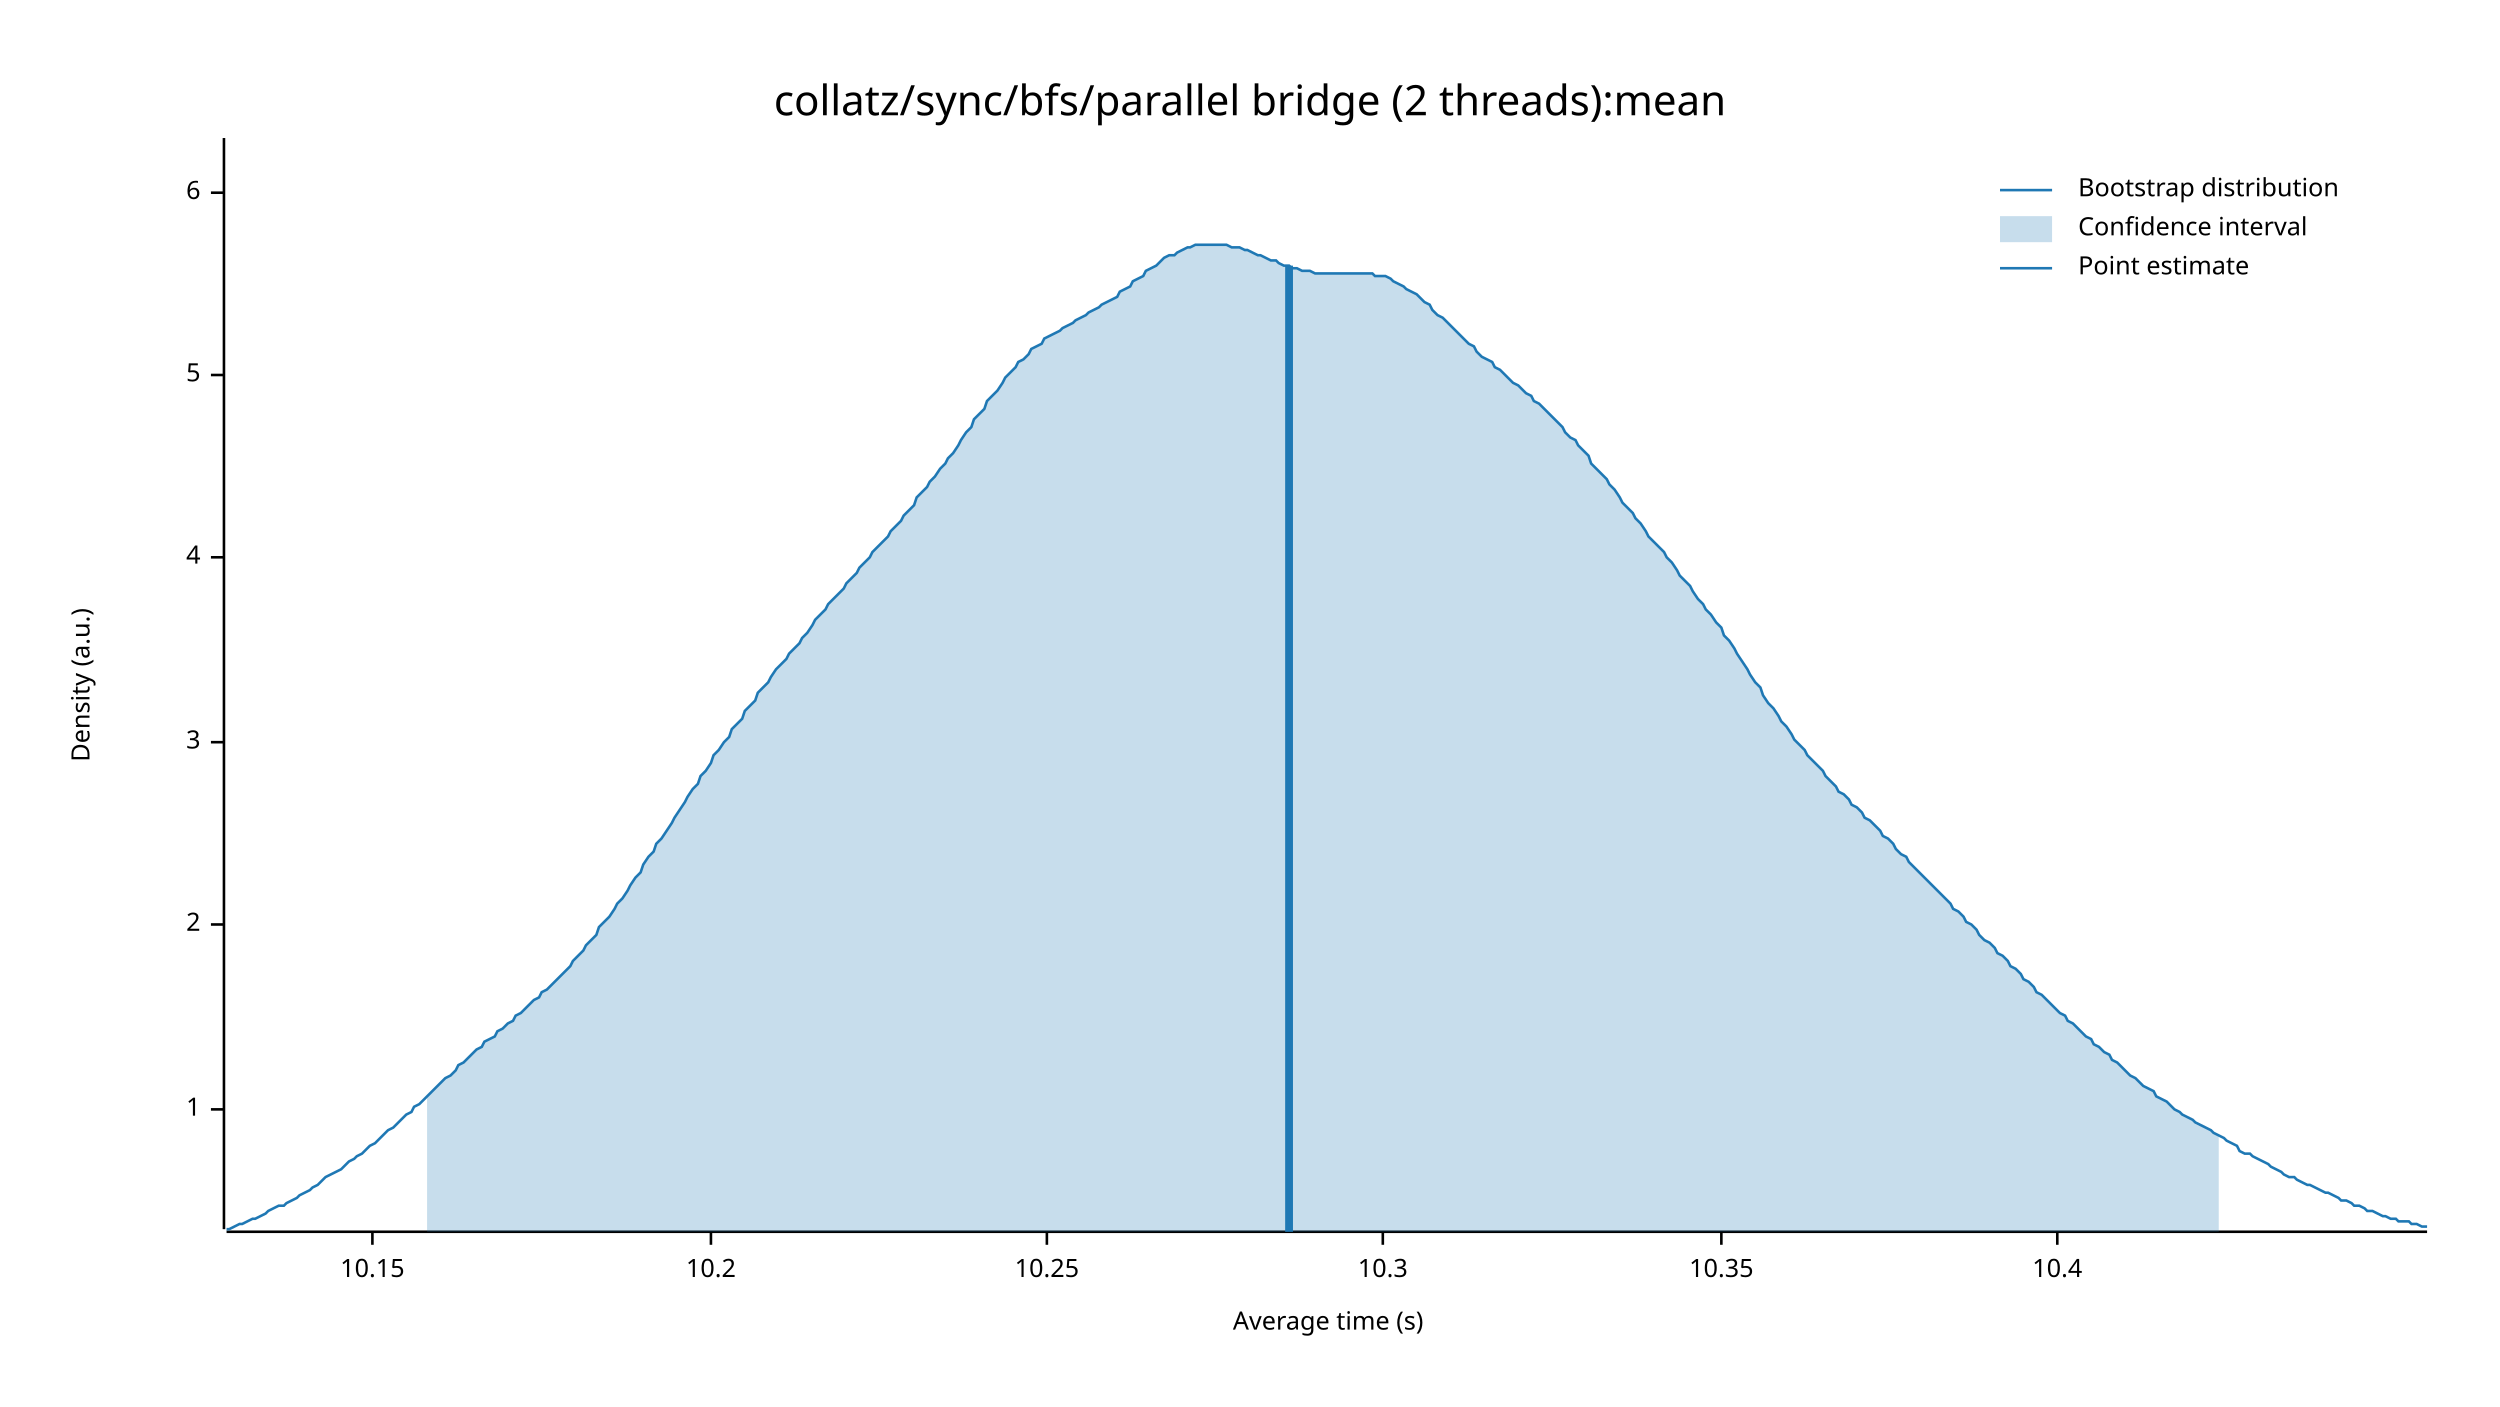
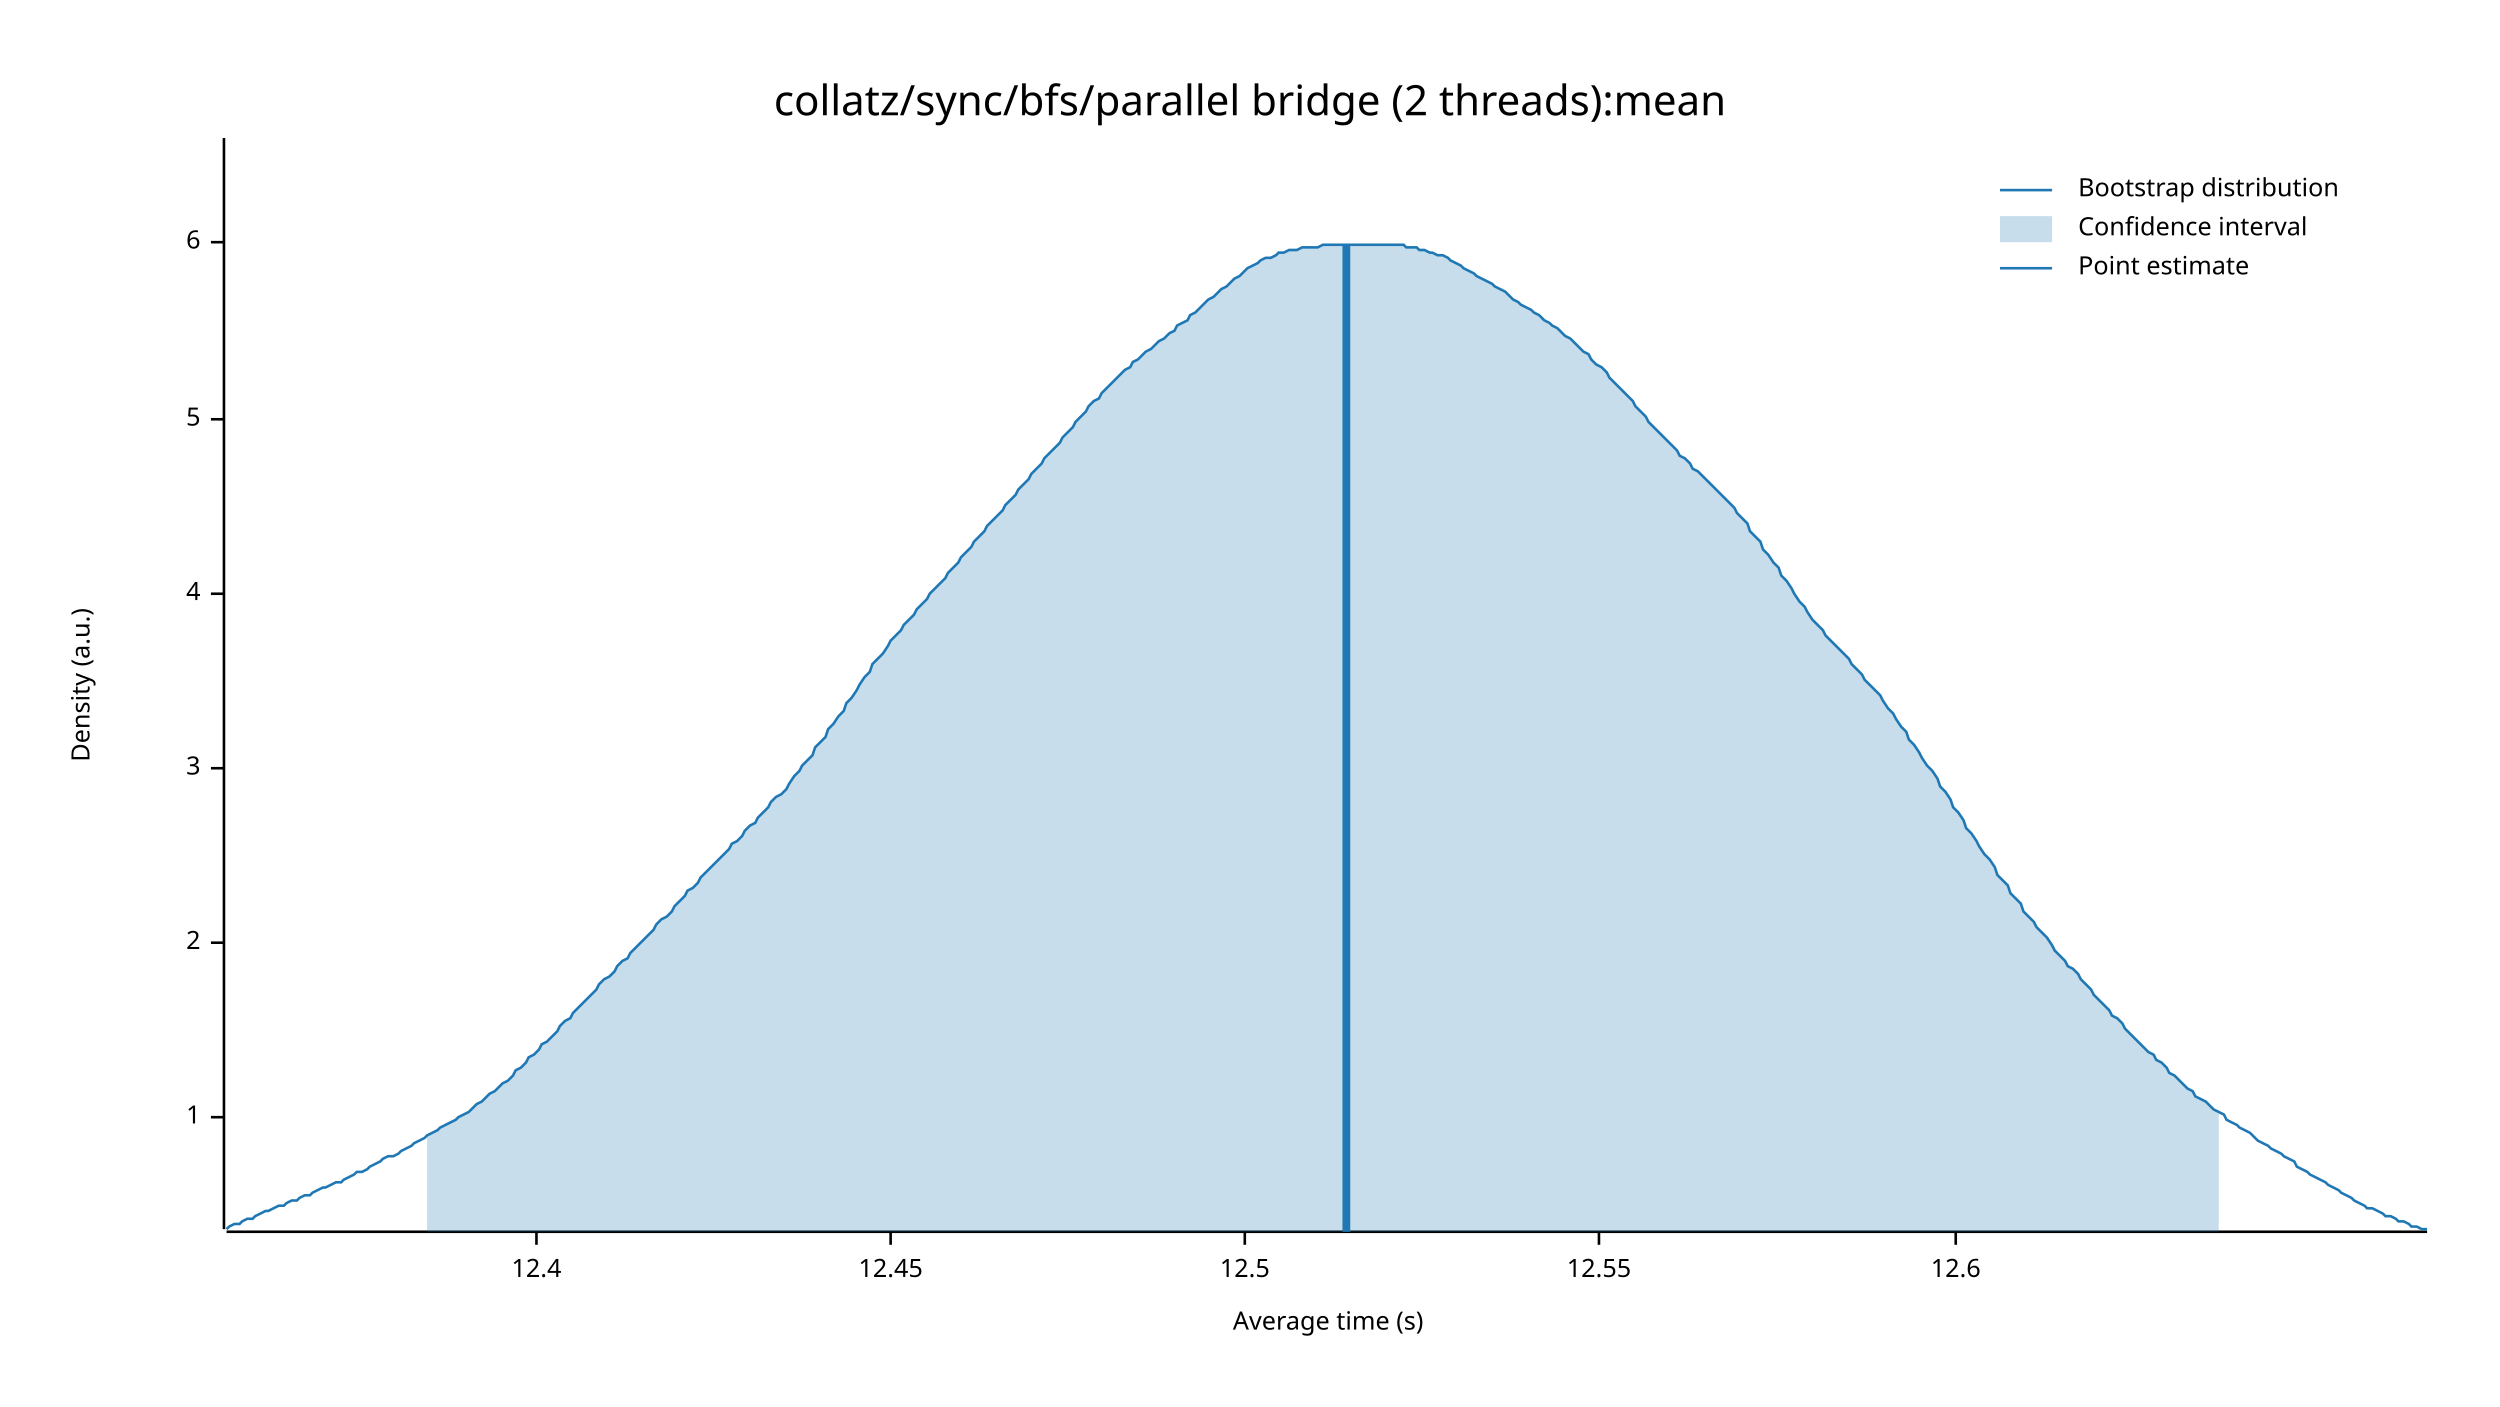
<svg xmlns="http://www.w3.org/2000/svg" width="960" height="540" viewBox="0 0 960 540">
  <text x="480" y="32" dy="0.76em" text-anchor="middle" font-family="sans-serif" font-size="16.129" opacity="1" fill="#000000">
collatz/sync/bfs/parallel bridge (2 threads):mean
</text>
  <text x="27" y="263" dy="0.76em" text-anchor="middle" font-family="sans-serif" font-size="9.677" opacity="1" fill="#000000" transform="rotate(270, 27, 263)">
Density (a.u.)
</text>
  <text x="510" y="513" dy="-0.5ex" text-anchor="middle" font-family="sans-serif" font-size="9.677" opacity="1" fill="#000000">
Average time (s)
</text>
  <polyline fill="none" opacity="1" stroke="#000000" stroke-width="1" points="86,53 86,472 " />
-   <text x="77" y="426" dy="0.5ex" text-anchor="end" font-family="sans-serif" font-size="9.677" opacity="1" fill="#000000">
+   <text x="77" y="429" dy="0.5ex" text-anchor="end" font-family="sans-serif" font-size="9.677" opacity="1" fill="#000000">
1
</text>
-   <polyline fill="none" opacity="1" stroke="#000000" stroke-width="1" points="81,426 86,426 " />
-   <text x="77" y="355" dy="0.5ex" text-anchor="end" font-family="sans-serif" font-size="9.677" opacity="1" fill="#000000">
+   <polyline fill="none" opacity="1" stroke="#000000" stroke-width="1" points="81,429 86,429 " />
+   <text x="77" y="362" dy="0.5ex" text-anchor="end" font-family="sans-serif" font-size="9.677" opacity="1" fill="#000000">
2
</text>
-   <polyline fill="none" opacity="1" stroke="#000000" stroke-width="1" points="81,355 86,355 " />
-   <text x="77" y="285" dy="0.5ex" text-anchor="end" font-family="sans-serif" font-size="9.677" opacity="1" fill="#000000">
+   <polyline fill="none" opacity="1" stroke="#000000" stroke-width="1" points="81,362 86,362 " />
+   <text x="77" y="295" dy="0.5ex" text-anchor="end" font-family="sans-serif" font-size="9.677" opacity="1" fill="#000000">
3
</text>
-   <polyline fill="none" opacity="1" stroke="#000000" stroke-width="1" points="81,285 86,285 " />
-   <text x="77" y="214" dy="0.5ex" text-anchor="end" font-family="sans-serif" font-size="9.677" opacity="1" fill="#000000">
+   <polyline fill="none" opacity="1" stroke="#000000" stroke-width="1" points="81,295 86,295 " />
+   <text x="77" y="228" dy="0.5ex" text-anchor="end" font-family="sans-serif" font-size="9.677" opacity="1" fill="#000000">
4
</text>
-   <polyline fill="none" opacity="1" stroke="#000000" stroke-width="1" points="81,214 86,214 " />
-   <text x="77" y="144" dy="0.5ex" text-anchor="end" font-family="sans-serif" font-size="9.677" opacity="1" fill="#000000">
+   <polyline fill="none" opacity="1" stroke="#000000" stroke-width="1" points="81,228 86,228 " />
+   <text x="77" y="161" dy="0.5ex" text-anchor="end" font-family="sans-serif" font-size="9.677" opacity="1" fill="#000000">
5
</text>
-   <polyline fill="none" opacity="1" stroke="#000000" stroke-width="1" points="81,144 86,144 " />
-   <text x="77" y="74" dy="0.5ex" text-anchor="end" font-family="sans-serif" font-size="9.677" opacity="1" fill="#000000">
+   <polyline fill="none" opacity="1" stroke="#000000" stroke-width="1" points="81,161 86,161 " />
+   <text x="77" y="93" dy="0.5ex" text-anchor="end" font-family="sans-serif" font-size="9.677" opacity="1" fill="#000000">
6
</text>
-   <polyline fill="none" opacity="1" stroke="#000000" stroke-width="1" points="81,74 86,74 " />
+   <polyline fill="none" opacity="1" stroke="#000000" stroke-width="1" points="81,93 86,93 " />
  <polyline fill="none" opacity="1" stroke="#000000" stroke-width="1" points="87,473 932,473 " />
-   <text x="143" y="483" dy="0.76em" text-anchor="middle" font-family="sans-serif" font-size="9.677" opacity="1" fill="#000000">
- 10.15
+   <text x="206" y="483" dy="0.76em" text-anchor="middle" font-family="sans-serif" font-size="9.677" opacity="1" fill="#000000">
+ 12.4
</text>
-   <polyline fill="none" opacity="1" stroke="#000000" stroke-width="1" points="143,473 143,478 " />
-   <text x="273" y="483" dy="0.76em" text-anchor="middle" font-family="sans-serif" font-size="9.677" opacity="1" fill="#000000">
- 10.2
+   <polyline fill="none" opacity="1" stroke="#000000" stroke-width="1" points="206,473 206,478 " />
+   <text x="342" y="483" dy="0.76em" text-anchor="middle" font-family="sans-serif" font-size="9.677" opacity="1" fill="#000000">
+ 12.45
</text>
-   <polyline fill="none" opacity="1" stroke="#000000" stroke-width="1" points="273,473 273,478 " />
-   <text x="402" y="483" dy="0.76em" text-anchor="middle" font-family="sans-serif" font-size="9.677" opacity="1" fill="#000000">
- 10.25
+   <polyline fill="none" opacity="1" stroke="#000000" stroke-width="1" points="342,473 342,478 " />
+   <text x="478" y="483" dy="0.76em" text-anchor="middle" font-family="sans-serif" font-size="9.677" opacity="1" fill="#000000">
+ 12.5
</text>
-   <polyline fill="none" opacity="1" stroke="#000000" stroke-width="1" points="402,473 402,478 " />
-   <text x="531" y="483" dy="0.76em" text-anchor="middle" font-family="sans-serif" font-size="9.677" opacity="1" fill="#000000">
- 10.3
+   <polyline fill="none" opacity="1" stroke="#000000" stroke-width="1" points="478,473 478,478 " />
+   <text x="614" y="483" dy="0.76em" text-anchor="middle" font-family="sans-serif" font-size="9.677" opacity="1" fill="#000000">
+ 12.55
</text>
-   <polyline fill="none" opacity="1" stroke="#000000" stroke-width="1" points="531,473 531,478 " />
-   <text x="661" y="483" dy="0.76em" text-anchor="middle" font-family="sans-serif" font-size="9.677" opacity="1" fill="#000000">
- 10.35
+   <polyline fill="none" opacity="1" stroke="#000000" stroke-width="1" points="614,473 614,478 " />
+   <text x="751" y="483" dy="0.76em" text-anchor="middle" font-family="sans-serif" font-size="9.677" opacity="1" fill="#000000">
+ 12.6
</text>
-   <polyline fill="none" opacity="1" stroke="#000000" stroke-width="1" points="661,473 661,478 " />
-   <text x="790" y="483" dy="0.76em" text-anchor="middle" font-family="sans-serif" font-size="9.677" opacity="1" fill="#000000">
- 10.4
- </text>
-   <polyline fill="none" opacity="1" stroke="#000000" stroke-width="1" points="790,473 790,478 " />
-   <polyline fill="none" opacity="1" stroke="#1F78B4" stroke-width="1" points="87,472 88,472 90,471 92,470 93,470 95,469 97,468 98,468 100,467 102,466 103,465 105,464 107,463 109,463 110,462 112,461 114,460 115,459 117,458 119,457 120,456 122,455 124,453 125,452 127,451 129,450 131,449 132,448 134,446 136,445 137,444 139,443 141,441 142,440 144,439 146,437 147,436 149,434 151,433 153,431 154,430 156,428 158,427 159,425 161,424 163,422 164,421 166,419 168,417 169,416 171,414 173,413 175,411 176,409 178,408 180,406 181,405 183,403 185,402 186,400 188,399 190,398 191,396 193,395 195,393 197,392 198,390 200,389 202,387 203,386 205,384 207,383 208,381 210,380 212,378 214,376 215,375 217,373 219,371 220,369 222,367 224,365 225,363 227,361 229,359 230,356 232,354 234,352 236,349 237,347 239,345 241,342 242,340 244,337 246,335 247,332 249,329 251,327 252,324 254,322 256,319 258,316 259,314 261,311 263,308 264,306 266,303 268,301 269,298 271,296 273,293 274,290 276,288 278,285 280,283 281,280 283,278 285,276 286,273 288,271 290,269 291,266 293,264 295,262 296,260 298,257 300,255 302,253 303,251 305,249 307,247 308,245 310,243 312,240 313,238 315,236 317,234 318,232 320,230 322,228 324,226 325,224 327,222 329,220 330,218 332,216 334,214 335,212 337,210 339,208 341,206 342,204 344,202 346,200 347,198 349,196 351,194 352,191 354,189 356,187 357,185 359,183 361,180 363,178 364,176 366,174 368,171 369,169 371,166 373,164 374,161 376,159 378,157 379,154 381,152 383,150 385,147 386,145 388,143 390,141 391,139 393,138 395,136 396,134 398,133 400,132 401,130 403,129 405,128 407,127 408,126 410,125 412,124 413,123 415,122 417,121 418,120 420,119 422,118 423,117 425,116 427,115 429,114 430,112 432,111 434,110 435,108 437,107 439,106 440,104 442,103 444,102 445,101 447,99 449,98 451,98 452,97 454,96 456,95 457,95 459,94 461,94 462,94 464,94 466,94 468,94 469,94 471,94 473,95 474,95 476,95 478,96 479,96 481,97 483,98 484,98 486,99 488,100 490,100 491,101 493,102 495,102 496,103 498,103 500,104 501,104 503,104 505,105 506,105 508,105 510,105 512,105 513,105 515,105 517,105 518,105 520,105 522,105 523,105 525,105 527,105 528,106 530,106 532,106 534,107 535,108 537,109 539,110 540,111 542,112 544,113 545,114 547,116 549,117 550,119 552,121 554,122 556,124 557,125 559,127 561,129 562,130 564,132 566,133 567,135 569,137 571,138 573,139 574,141 576,142 578,144 579,145 581,147 583,148 584,149 586,151 588,152 589,154 591,155 593,157 595,159 596,160 598,162 600,164 601,166 603,168 605,169 606,171 608,173 610,175 611,178 613,180 615,182 617,184 618,186 620,188 622,191 623,193 625,195 627,197 628,199 630,201 632,204 633,206 635,208 637,210 639,212 640,214 642,216 644,219 645,221 647,223 649,225 650,227 652,230 654,232 655,234 657,236 659,239 661,241 662,244 664,246 666,249 667,251 669,254 671,257 672,259 674,262 676,264 677,267 679,270 681,272 683,275 684,277 686,279 688,282 689,284 691,286 693,288 694,290 696,292 698,294 700,296 701,298 703,300 705,302 706,304 708,305 710,307 711,309 713,310 715,312 716,314 718,315 720,317 722,319 723,321 725,322 727,324 728,326 730,328 732,329 733,331 735,333 737,335 738,336 740,338 742,340 744,342 745,343 747,345 749,347 750,349 752,350 754,352 755,354 757,355 759,357 760,359 762,361 764,362 766,364 767,366 769,367 771,369 772,371 774,372 776,374 777,376 779,377 781,379 782,381 784,382 786,384 788,386 789,387 791,389 793,390 794,392 796,393 798,395 799,396 801,398 803,399 804,401 806,402 808,404 810,405 811,407 813,408 815,410 816,411 818,413 820,414 821,415 823,417 825,418 827,419 828,421 830,422 832,423 833,424 835,426 837,427 838,428 840,429 842,430 843,431 845,432 847,433 849,434 850,435 852,436 854,437 855,438 857,439 859,440 860,442 862,443 864,443 865,444 867,445 869,446 871,447 872,448 874,449 876,450 877,451 879,452 881,452 882,453 884,454 886,455 887,455 889,456 891,457 893,458 894,458 896,459 898,460 899,461 901,461 903,462 904,463 906,463 908,464 909,465 911,465 913,466 915,467 916,467 918,468 920,468 921,469 923,469 925,469 926,470 928,470 930,471 932,471 " />
-   <polygon opacity="0.25" fill="#1F78B4" points="164,421 166,419 168,417 169,416 171,414 173,413 175,411 176,409 178,408 180,406 181,405 183,403 185,402 186,400 188,399 190,398 191,396 193,395 195,393 197,392 198,390 200,389 202,387 203,386 205,384 207,383 208,381 210,380 212,378 214,376 215,375 217,373 219,371 220,369 222,367 224,365 225,363 227,361 229,359 230,356 232,354 234,352 236,349 237,347 239,345 241,342 242,340 244,337 246,335 247,332 249,329 251,327 252,324 254,322 256,319 258,316 259,314 261,311 263,308 264,306 266,303 268,301 269,298 271,296 273,293 274,290 276,288 278,285 280,283 281,280 283,278 285,276 286,273 288,271 290,269 291,266 293,264 295,262 296,260 298,257 300,255 302,253 303,251 305,249 307,247 308,245 310,243 312,240 313,238 315,236 317,234 318,232 320,230 322,228 324,226 325,224 327,222 329,220 330,218 332,216 334,214 335,212 337,210 339,208 341,206 342,204 344,202 346,200 347,198 349,196 351,194 352,191 354,189 356,187 357,185 359,183 361,180 363,178 364,176 366,174 368,171 369,169 371,166 373,164 374,161 376,159 378,157 379,154 381,152 383,150 385,147 386,145 388,143 390,141 391,139 393,138 395,136 396,134 398,133 400,132 401,130 403,129 405,128 407,127 408,126 410,125 412,124 413,123 415,122 417,121 418,120 420,119 422,118 423,117 425,116 427,115 429,114 430,112 432,111 434,110 435,108 437,107 439,106 440,104 442,103 444,102 445,101 447,99 449,98 451,98 452,97 454,96 456,95 457,95 459,94 461,94 462,94 464,94 466,94 468,94 469,94 471,94 473,95 474,95 476,95 478,96 479,96 481,97 483,98 484,98 486,99 488,100 490,100 491,101 493,102 495,102 496,103 498,103 500,104 501,104 503,104 505,105 506,105 508,105 510,105 512,105 513,105 515,105 517,105 518,105 520,105 522,105 523,105 525,105 527,105 528,106 530,106 532,106 534,107 535,108 537,109 539,110 540,111 542,112 544,113 545,114 547,116 549,117 550,119 552,121 554,122 556,124 557,125 559,127 561,129 562,130 564,132 566,133 567,135 569,137 571,138 573,139 574,141 576,142 578,144 579,145 581,147 583,148 584,149 586,151 588,152 589,154 591,155 593,157 595,159 596,160 598,162 600,164 601,166 603,168 605,169 606,171 608,173 610,175 611,178 613,180 615,182 617,184 618,186 620,188 622,191 623,193 625,195 627,197 628,199 630,201 632,204 633,206 635,208 637,210 639,212 640,214 642,216 644,219 645,221 647,223 649,225 650,227 652,230 654,232 655,234 657,236 659,239 661,241 662,244 664,246 666,249 667,251 669,254 671,257 672,259 674,262 676,264 677,267 679,270 681,272 683,275 684,277 686,279 688,282 689,284 691,286 693,288 694,290 696,292 698,294 700,296 701,298 703,300 705,302 706,304 708,305 710,307 711,309 713,310 715,312 716,314 718,315 720,317 722,319 723,321 725,322 727,324 728,326 730,328 732,329 733,331 735,333 737,335 738,336 740,338 742,340 744,342 745,343 747,345 749,347 750,349 752,350 754,352 755,354 757,355 759,357 760,359 762,361 764,362 766,364 767,366 769,367 771,369 772,371 774,372 776,374 777,376 779,377 781,379 782,381 784,382 786,384 788,386 789,387 791,389 793,390 794,392 796,393 798,395 799,396 801,398 803,399 804,401 806,402 808,404 810,405 811,407 813,408 815,410 816,411 818,413 820,414 821,415 823,417 825,418 827,419 828,421 830,422 832,423 833,424 835,426 837,427 838,428 840,429 842,430 843,431 845,432 847,433 849,434 850,435 852,436 852,473 164,473 " />
-   <polyline fill="none" opacity="1" stroke="#1F78B4" stroke-width="3" points="495,473 495,102 " />
+   <polyline fill="none" opacity="1" stroke="#000000" stroke-width="1" points="751,473 751,478 " />
+   <polyline fill="none" opacity="1" stroke="#1F78B4" stroke-width="1" points="87,472 88,471 90,470 92,470 93,469 95,468 97,468 98,467 100,466 102,465 103,465 105,464 107,463 109,463 110,462 112,461 114,461 115,460 117,459 119,459 120,458 122,457 124,456 125,456 127,455 129,454 131,454 132,453 134,452 136,451 137,450 139,450 141,449 142,448 144,447 146,446 147,445 149,444 151,444 153,443 154,442 156,441 158,440 159,439 161,438 163,437 164,436 166,435 168,434 169,433 171,432 173,431 175,430 176,429 178,428 180,427 181,426 183,424 185,423 186,422 188,420 190,419 191,418 193,416 195,415 197,413 198,411 200,410 202,408 203,406 205,405 207,403 208,401 210,400 212,398 214,396 215,394 217,392 219,391 220,389 222,387 224,385 225,384 227,382 229,380 230,378 232,376 234,375 236,373 237,371 239,369 241,368 242,366 244,364 246,362 247,361 249,359 251,357 252,355 254,353 256,352 258,350 259,348 261,346 263,344 264,342 266,341 268,339 269,337 271,335 273,333 274,332 276,330 278,328 280,326 281,324 283,323 285,321 286,319 288,317 290,316 291,314 293,312 295,310 296,308 298,306 300,305 302,303 303,301 305,298 307,296 308,294 310,292 312,290 313,287 315,285 317,283 318,280 320,278 322,275 324,273 325,270 327,268 329,265 330,263 332,260 334,258 335,255 337,253 339,251 341,248 342,246 344,244 346,242 347,240 349,238 351,236 352,234 354,232 356,230 357,228 359,226 361,224 363,222 364,220 366,218 368,216 369,214 371,212 373,210 374,208 376,206 378,204 379,202 381,200 383,198 385,196 386,194 388,192 390,190 391,188 393,186 395,184 396,182 398,180 400,178 401,176 403,174 405,172 407,170 408,168 410,166 412,164 413,162 415,160 417,158 418,156 420,154 422,153 423,151 425,149 427,147 429,145 430,144 432,142 434,141 435,139 437,138 439,136 440,135 442,134 444,132 445,131 447,130 449,128 451,127 452,125 454,124 456,123 457,121 459,120 461,118 462,117 464,115 466,114 468,112 469,111 471,110 473,108 474,107 476,106 478,104 479,103 481,102 483,101 484,100 486,99 488,99 490,98 491,97 493,97 495,96 496,96 498,96 500,95 501,95 503,95 505,95 506,95 508,94 510,94 512,94 513,94 515,94 517,94 518,94 520,94 522,94 523,94 525,94 527,94 528,94 530,94 532,94 534,94 535,94 537,94 539,94 540,95 542,95 544,95 545,96 547,96 549,97 550,97 552,98 554,98 556,99 557,100 559,101 561,102 562,103 564,104 566,105 567,106 569,107 571,108 573,109 574,110 576,111 578,112 579,113 581,115 583,116 584,117 586,118 588,119 589,120 591,121 593,123 595,124 596,125 598,126 600,128 601,129 603,130 605,132 606,133 608,135 610,136 611,138 613,140 615,141 617,143 618,145 620,147 622,149 623,150 625,152 627,154 628,156 630,158 632,160 633,162 635,164 637,166 639,168 640,169 642,171 644,173 645,175 647,176 649,178 650,180 652,181 654,183 655,184 657,186 659,188 661,190 662,191 664,193 666,195 667,197 669,199 671,201 672,204 674,206 676,208 677,211 679,213 681,216 683,218 684,221 686,223 688,226 689,228 691,231 693,233 694,235 696,238 698,240 700,242 701,244 703,246 705,248 706,249 708,251 710,253 711,255 713,257 715,259 716,261 718,263 720,265 722,267 723,269 725,272 727,274 728,276 730,279 732,281 733,284 735,286 737,289 738,291 740,294 742,296 744,299 745,302 747,304 749,307 750,310 752,312 754,315 755,318 757,320 759,323 760,325 762,328 764,330 766,333 767,336 769,338 771,340 772,343 774,345 776,347 777,350 779,352 781,354 782,356 784,358 786,360 788,363 789,365 791,367 793,369 794,371 796,372 798,374 799,376 801,378 803,380 804,382 806,384 808,386 810,388 811,390 813,391 815,393 816,395 818,397 820,399 821,400 823,402 825,404 827,405 828,407 830,408 832,410 833,412 835,413 837,415 838,416 840,418 842,419 843,421 845,422 847,423 849,425 850,426 852,427 854,428 855,430 857,431 859,432 860,433 862,434 864,435 865,436 867,438 869,439 871,440 872,441 874,442 876,443 877,444 879,445 881,446 882,448 884,449 886,450 887,451 889,452 891,453 893,454 894,455 896,456 898,457 899,458 901,459 903,460 904,461 906,462 908,463 909,464 911,464 913,465 915,466 916,467 918,467 920,468 921,469 923,469 925,470 926,471 928,471 930,472 932,472 " />
+   <polygon opacity="0.25" fill="#1F78B4" points="164,436 166,435 168,434 169,433 171,432 173,431 175,430 176,429 178,428 180,427 181,426 183,424 185,423 186,422 188,420 190,419 191,418 193,416 195,415 197,413 198,411 200,410 202,408 203,406 205,405 207,403 208,401 210,400 212,398 214,396 215,394 217,392 219,391 220,389 222,387 224,385 225,384 227,382 229,380 230,378 232,376 234,375 236,373 237,371 239,369 241,368 242,366 244,364 246,362 247,361 249,359 251,357 252,355 254,353 256,352 258,350 259,348 261,346 263,344 264,342 266,341 268,339 269,337 271,335 273,333 274,332 276,330 278,328 280,326 281,324 283,323 285,321 286,319 288,317 290,316 291,314 293,312 295,310 296,308 298,306 300,305 302,303 303,301 305,298 307,296 308,294 310,292 312,290 313,287 315,285 317,283 318,280 320,278 322,275 324,273 325,270 327,268 329,265 330,263 332,260 334,258 335,255 337,253 339,251 341,248 342,246 344,244 346,242 347,240 349,238 351,236 352,234 354,232 356,230 357,228 359,226 361,224 363,222 364,220 366,218 368,216 369,214 371,212 373,210 374,208 376,206 378,204 379,202 381,200 383,198 385,196 386,194 388,192 390,190 391,188 393,186 395,184 396,182 398,180 400,178 401,176 403,174 405,172 407,170 408,168 410,166 412,164 413,162 415,160 417,158 418,156 420,154 422,153 423,151 425,149 427,147 429,145 430,144 432,142 434,141 435,139 437,138 439,136 440,135 442,134 444,132 445,131 447,130 449,128 451,127 452,125 454,124 456,123 457,121 459,120 461,118 462,117 464,115 466,114 468,112 469,111 471,110 473,108 474,107 476,106 478,104 479,103 481,102 483,101 484,100 486,99 488,99 490,98 491,97 493,97 495,96 496,96 498,96 500,95 501,95 503,95 505,95 506,95 508,94 510,94 512,94 513,94 515,94 517,94 518,94 520,94 522,94 523,94 525,94 527,94 528,94 530,94 532,94 534,94 535,94 537,94 539,94 540,95 542,95 544,95 545,96 547,96 549,97 550,97 552,98 554,98 556,99 557,100 559,101 561,102 562,103 564,104 566,105 567,106 569,107 571,108 573,109 574,110 576,111 578,112 579,113 581,115 583,116 584,117 586,118 588,119 589,120 591,121 593,123 595,124 596,125 598,126 600,128 601,129 603,130 605,132 606,133 608,135 610,136 611,138 613,140 615,141 617,143 618,145 620,147 622,149 623,150 625,152 627,154 628,156 630,158 632,160 633,162 635,164 637,166 639,168 640,169 642,171 644,173 645,175 647,176 649,178 650,180 652,181 654,183 655,184 657,186 659,188 661,190 662,191 664,193 666,195 667,197 669,199 671,201 672,204 674,206 676,208 677,211 679,213 681,216 683,218 684,221 686,223 688,226 689,228 691,231 693,233 694,235 696,238 698,240 700,242 701,244 703,246 705,248 706,249 708,251 710,253 711,255 713,257 715,259 716,261 718,263 720,265 722,267 723,269 725,272 727,274 728,276 730,279 732,281 733,284 735,286 737,289 738,291 740,294 742,296 744,299 745,302 747,304 749,307 750,310 752,312 754,315 755,318 757,320 759,323 760,325 762,328 764,330 766,333 767,336 769,338 771,340 772,343 774,345 776,347 777,350 779,352 781,354 782,356 784,358 786,360 788,363 789,365 791,367 793,369 794,371 796,372 798,374 799,376 801,378 803,380 804,382 806,384 808,386 810,388 811,390 813,391 815,393 816,395 818,397 820,399 821,400 823,402 825,404 827,405 828,407 830,408 832,410 833,412 835,413 837,415 838,416 840,418 842,419 843,421 845,422 847,423 849,425 850,426 852,427 852,473 164,473 " />
+   <polyline fill="none" opacity="1" stroke="#1F78B4" stroke-width="3" points="517,473 517,94 " />
  <text x="798" y="68" dy="0.76em" text-anchor="start" font-family="sans-serif" font-size="9.677" opacity="1" fill="#000000">
Bootstrap distribution
</text>
  <text x="798" y="83" dy="0.76em" text-anchor="start" font-family="sans-serif" font-size="9.677" opacity="1" fill="#000000">
Confidence interval
</text>
  <text x="798" y="98" dy="0.76em" text-anchor="start" font-family="sans-serif" font-size="9.677" opacity="1" fill="#000000">
Point estimate
</text>
  <polyline fill="none" opacity="1" stroke="#1F78B4" stroke-width="1" points="768,73 788,73 " />
  <rect x="768" y="83" width="20" height="10" opacity="0.25" fill="#1F78B4" stroke="none" />
  <polyline fill="none" opacity="1" stroke="#1F78B4" stroke-width="1" points="768,103 788,103 " />
</svg>
